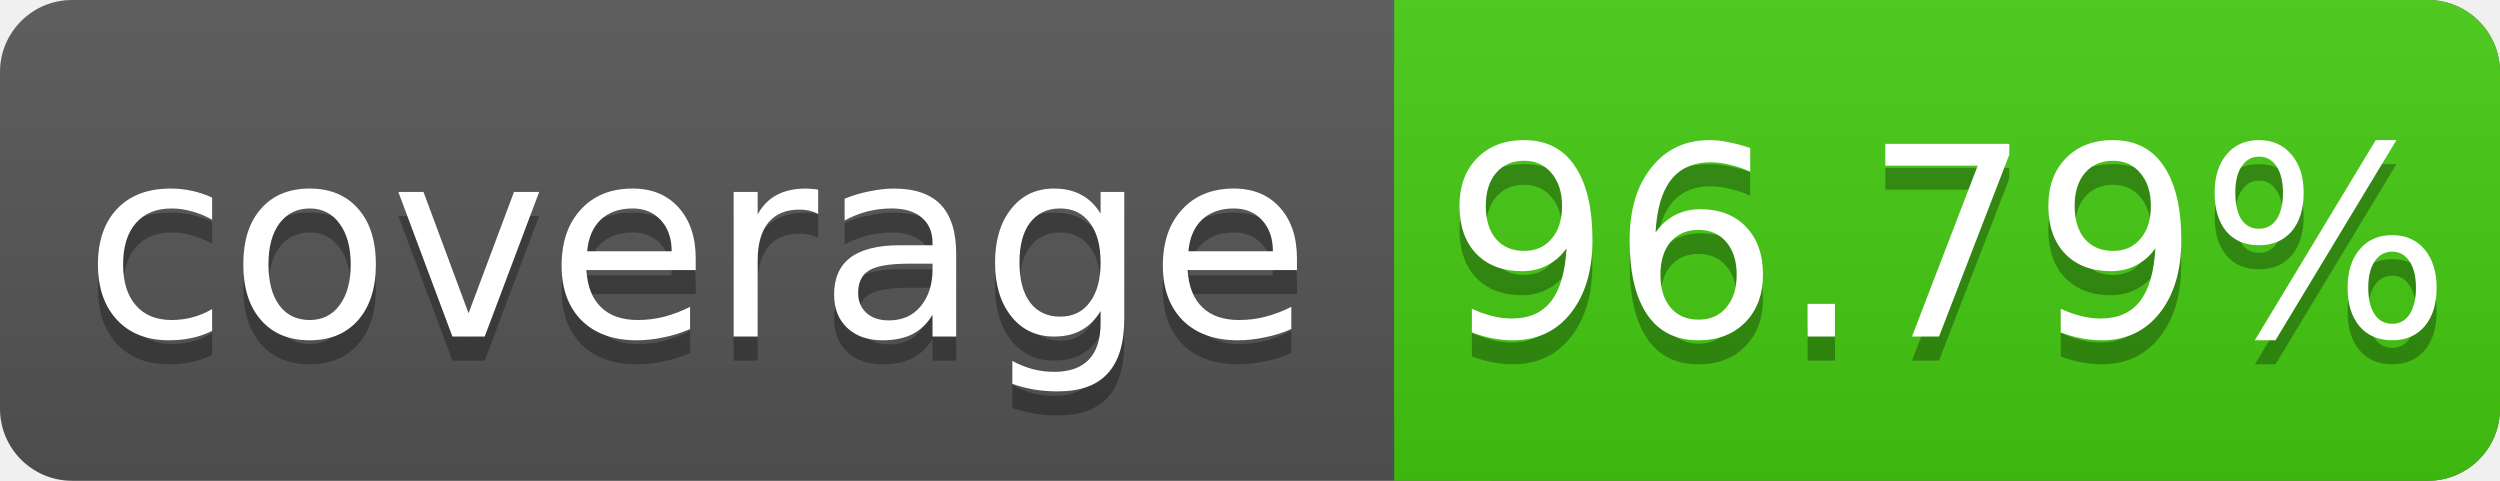
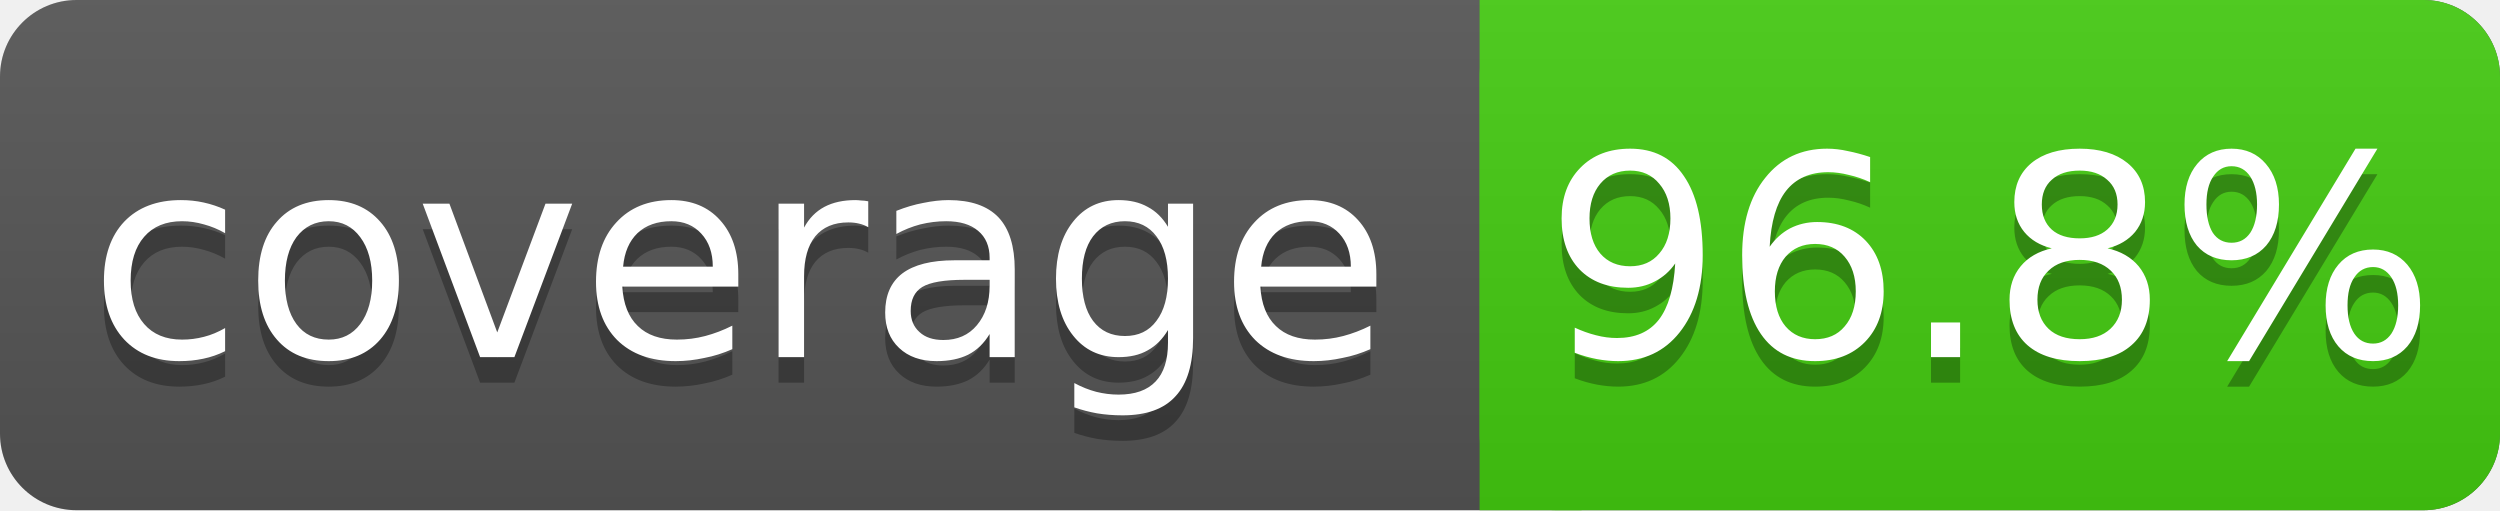
- <svg xmlns="http://www.w3.org/2000/svg" width="104" height="20">
+ <svg xmlns="http://www.w3.org/2000/svg" width="98" height="20">
  <linearGradient id="s" x2="0" y2="100%">
    <stop offset="0" stop-color="#bbb" stop-opacity=".1" />
    <stop offset="1" stop-opacity=".1" />
  </linearGradient>
-   <rect rx="3" width="104" height="20" fill="#555" />
-   <rect rx="3" x="58" width="46" height="20" fill="#4c1" />
+   <rect rx="3" width="98" height="20" fill="#555" />
+   <rect rx="3" x="58" width="40" height="20" fill="#4c1" />
  <rect x="58" width="4" height="20" fill="#4c1" />
-   <rect rx="3" width="104" height="20" fill="url(#s)" />
+   <rect rx="3" width="98" height="20" fill="url(#s)" />
  <g fill="#fff" text-anchor="middle" font-family="DejaVu Sans,Verdana,Geneva,sans-serif" font-size="11">
    <text x="29" y="15" fill="#010101" fill-opacity=".3">coverage</text>
    <text x="29" y="14">coverage</text>
-     <text x="81" y="15" fill="#010101" fill-opacity=".3">96.79%</text>
-     <text x="81" y="14">96.79%</text>
+     <text x="78" y="15" fill="#010101" fill-opacity=".3">96.8%</text>
+     <text x="78" y="14">96.8%</text>
  </g>
</svg>
